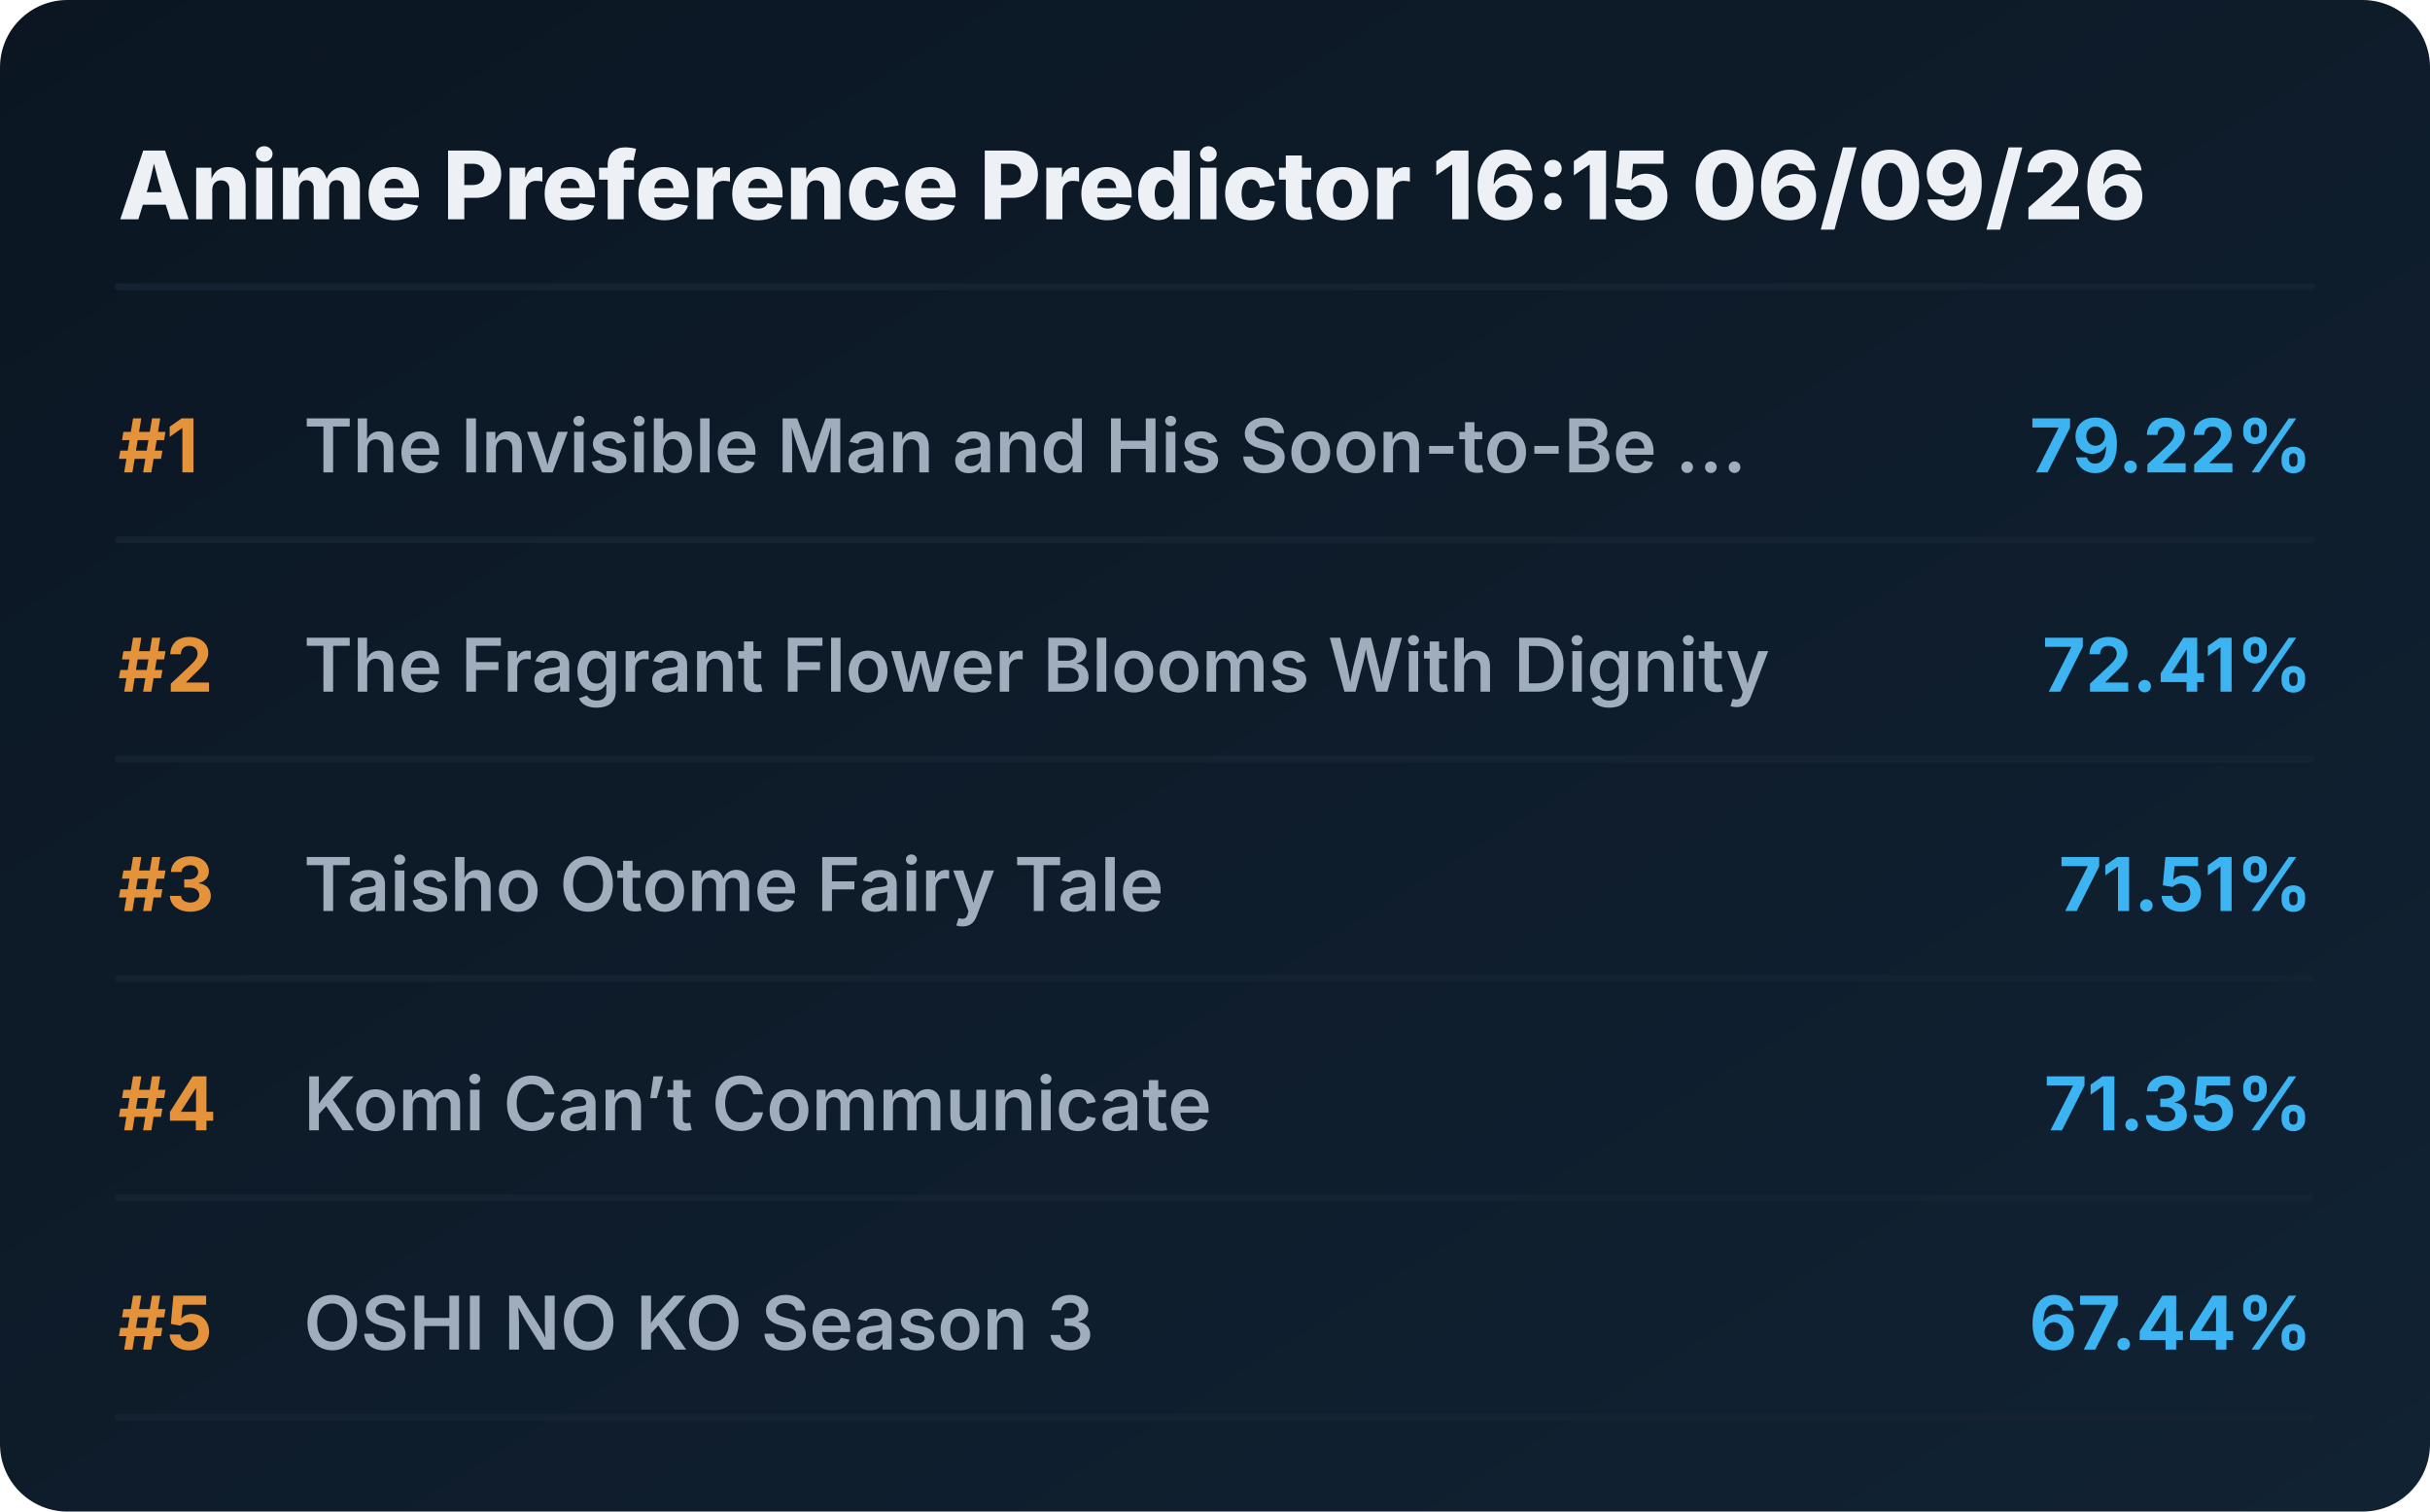
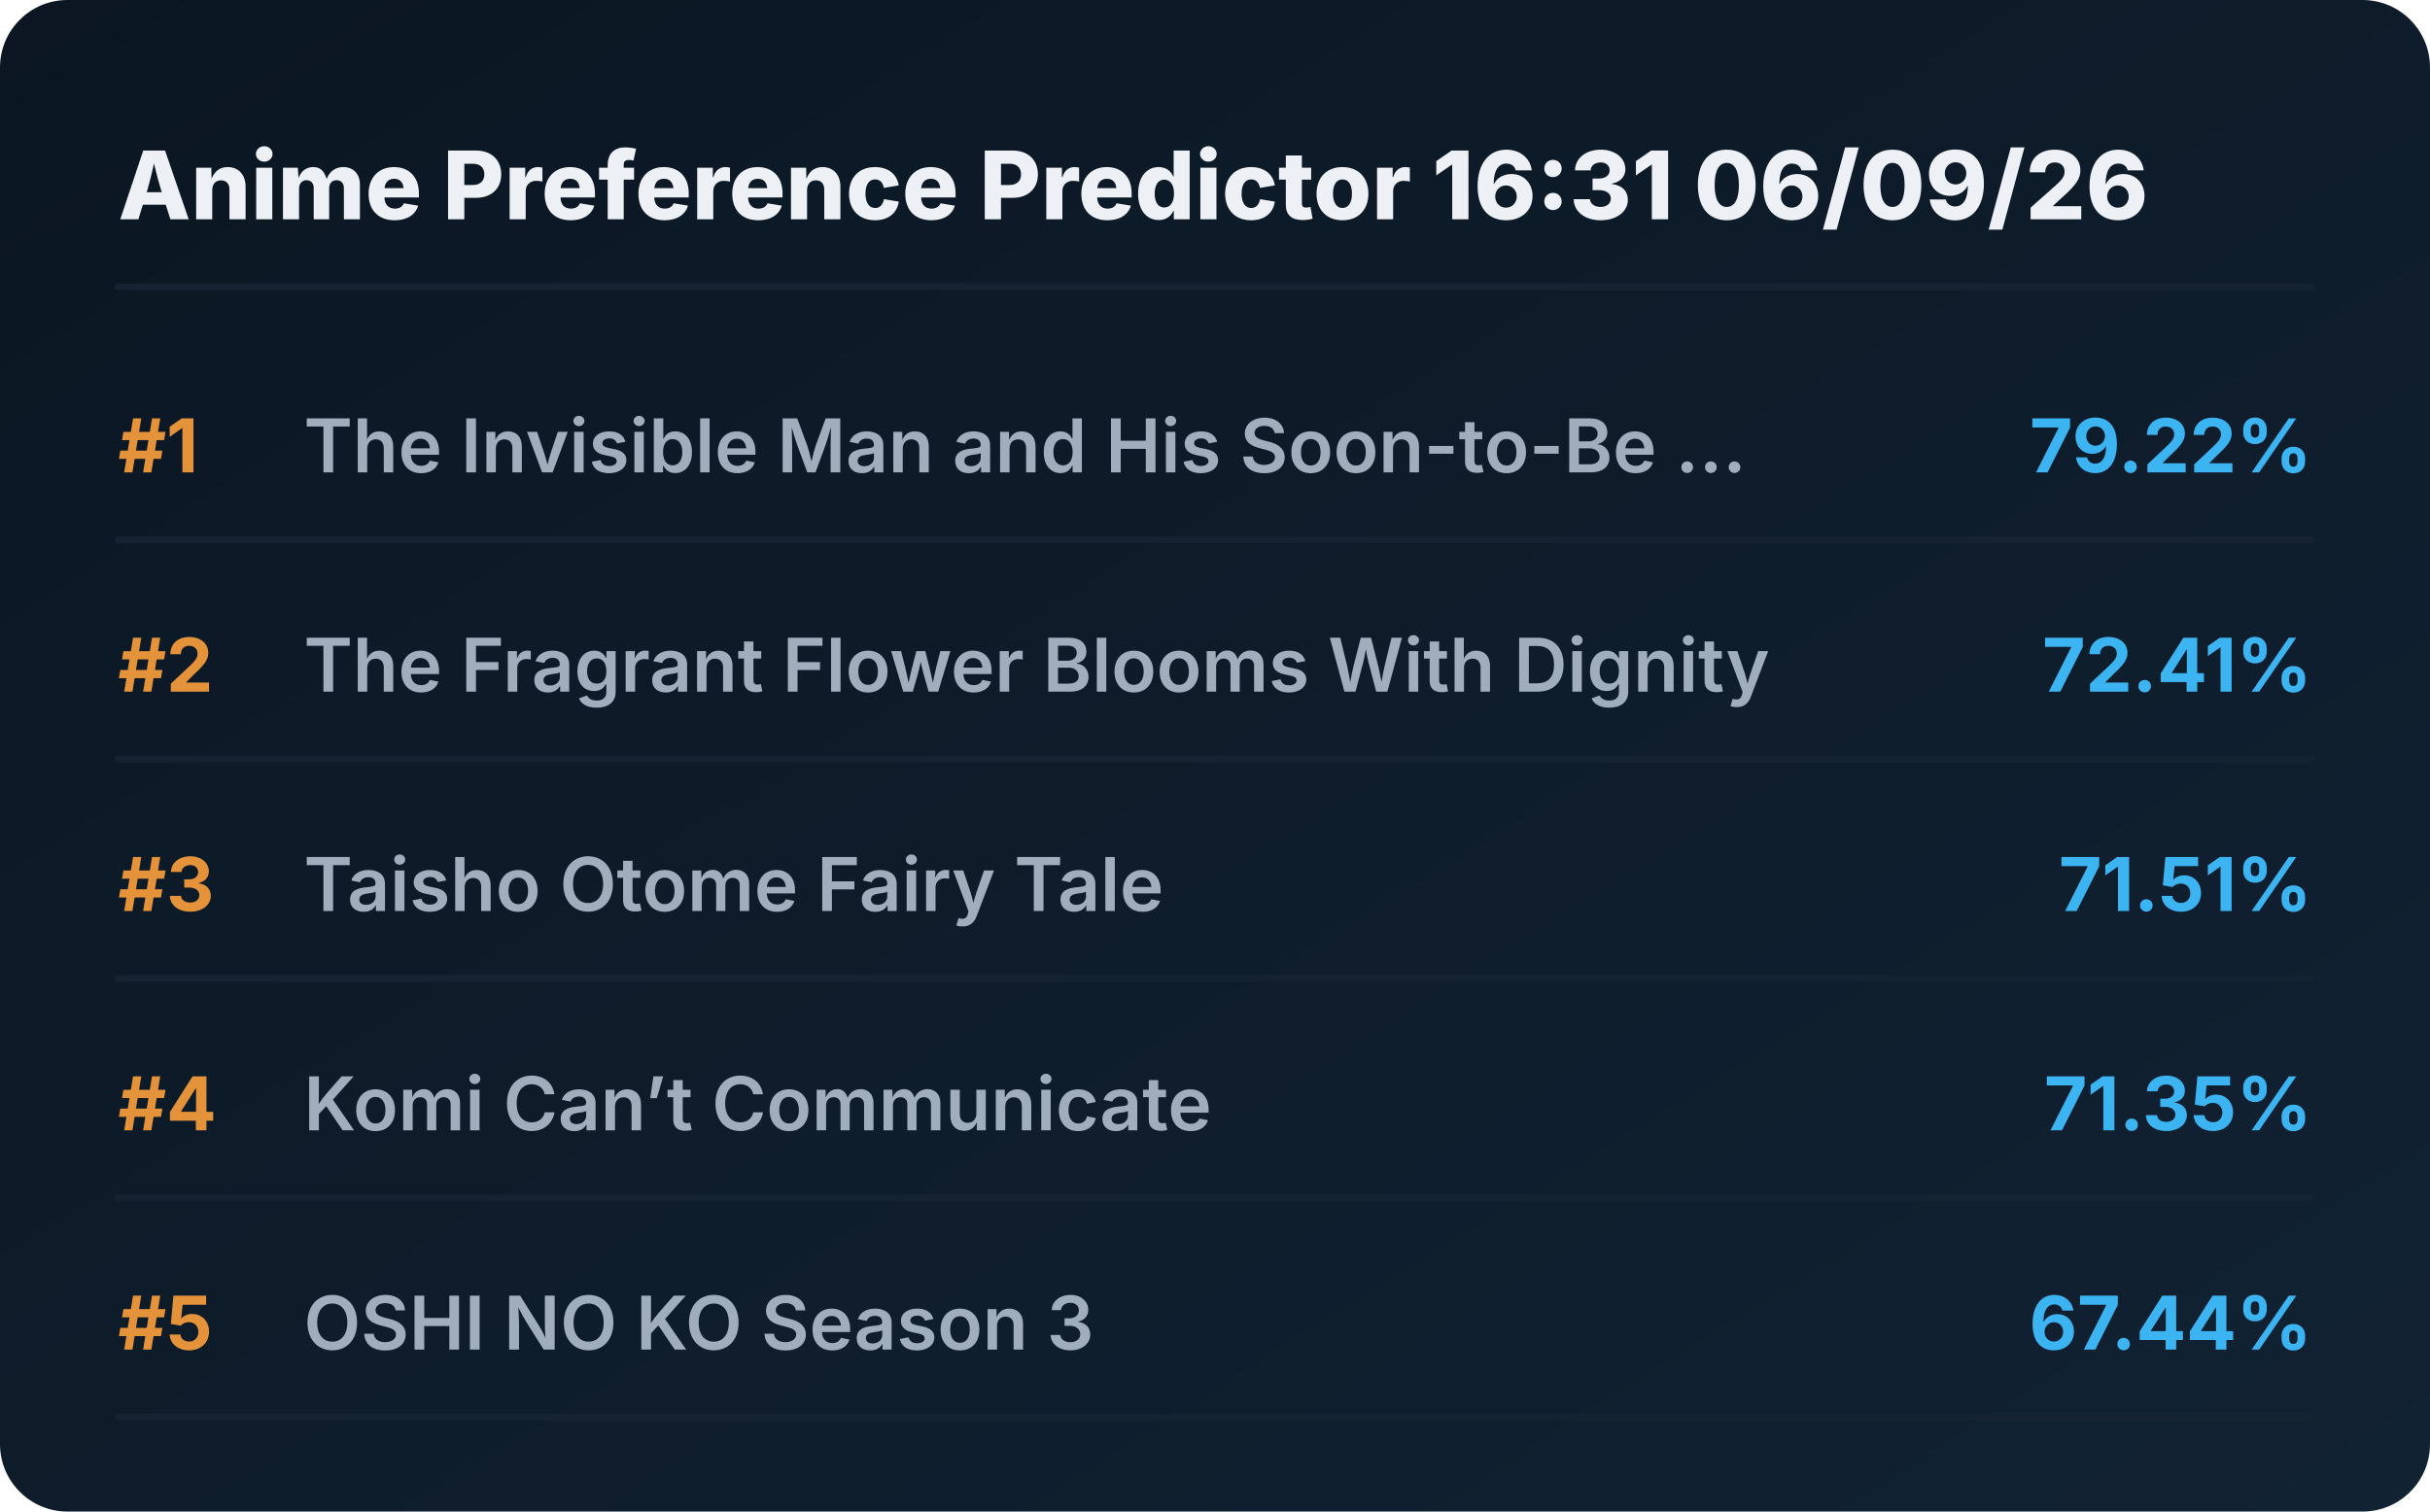
<svg xmlns="http://www.w3.org/2000/svg" viewBox="0 0 720 448" preserveAspectRatio="xMidYMid meet" style="width: 100%; height: auto; max-width: 720px;">
  <defs>
    <linearGradient id="boxGrad" x1="0%" y1="0%" x2="100%" y2="100%">
      <stop offset="0%" stop-color="#0b1622" />
      <stop offset="100%" stop-color="#112233" />
    </linearGradient>
    <clipPath id="titleClip">
      <rect x="90" y="0" width="510" height="100%" />
    </clipPath>
  </defs>
  <style>
    .bg { fill: url(#boxGrad); rx: 20px; }
    .header { font-family: 'Overpass', 'Inter', system-ui, sans-serif; font-weight: 800; font-size: 28px; fill: #edf1f5; }
    .rank { font-family: 'Overpass', 'Inter', system-ui, sans-serif; font-weight: 700; font-size: 22px; fill: #e5933a; }
    .title { font-family: 'Overpass', 'Inter', system-ui, sans-serif; font-weight: 600; font-size: 22px; fill: #9fadbd; }
    .score { font-family: 'Overpass', 'Inter', system-ui, sans-serif; font-weight: 700; font-size: 22px; fill: #3db4f2; }
    .line { stroke: #152232; stroke-width: 2; stroke-linecap: round; }
  </style>
  <rect class="bg" width="720" height="448" />
-   <text x="35" y="65" class="header">Anime Preference Predictor 16:15 06/09/26</text>
+   <text x="35" y="65" class="header">Anime Preference Predictor 16:31 06/09/26</text>
  <line x1="35" y1="85" x2="685" y2="85" class="line" />
  <g transform="translate(0, 0)">
    <text x="35" y="140" class="rank">#1</text>
    <text x="90" y="140" class="title">The Invisible Man and His Soon-to-Be ...</text>
    <text x="685" y="140" class="score" text-anchor="end">79.22%</text>
    <line x1="35" y1="160" x2="685" y2="160" class="line" />
  </g>
  <g transform="translate(0, 65)">
    <text x="35" y="140" class="rank">#2</text>
    <text x="90" y="140" class="title">The Fragrant Flower Blooms With Dignity</text>
    <text x="685" y="140" class="score" text-anchor="end">72.41%</text>
    <line x1="35" y1="160" x2="685" y2="160" class="line" />
  </g>
  <g transform="translate(0, 130)">
    <text x="35" y="140" class="rank">#3</text>
    <text x="90" y="140" class="title">Taisho Otome Fairy Tale</text>
    <text x="685" y="140" class="score" text-anchor="end">71.51%</text>
    <line x1="35" y1="160" x2="685" y2="160" class="line" />
  </g>
  <g transform="translate(0, 195)">
    <text x="35" y="140" class="rank">#4</text>
    <text x="90" y="140" class="title">Komi Can’t Communicate</text>
    <text x="685" y="140" class="score" text-anchor="end">71.35%</text>
    <line x1="35" y1="160" x2="685" y2="160" class="line" />
  </g>
  <g transform="translate(0, 260)">
    <text x="35" y="140" class="rank">#5</text>
    <text x="90" y="140" class="title">OSHI NO KO Season 3</text>
    <text x="685" y="140" class="score" text-anchor="end">67.44%</text>
    <line x1="35" y1="160" x2="685" y2="160" class="line" />
  </g>
</svg>
